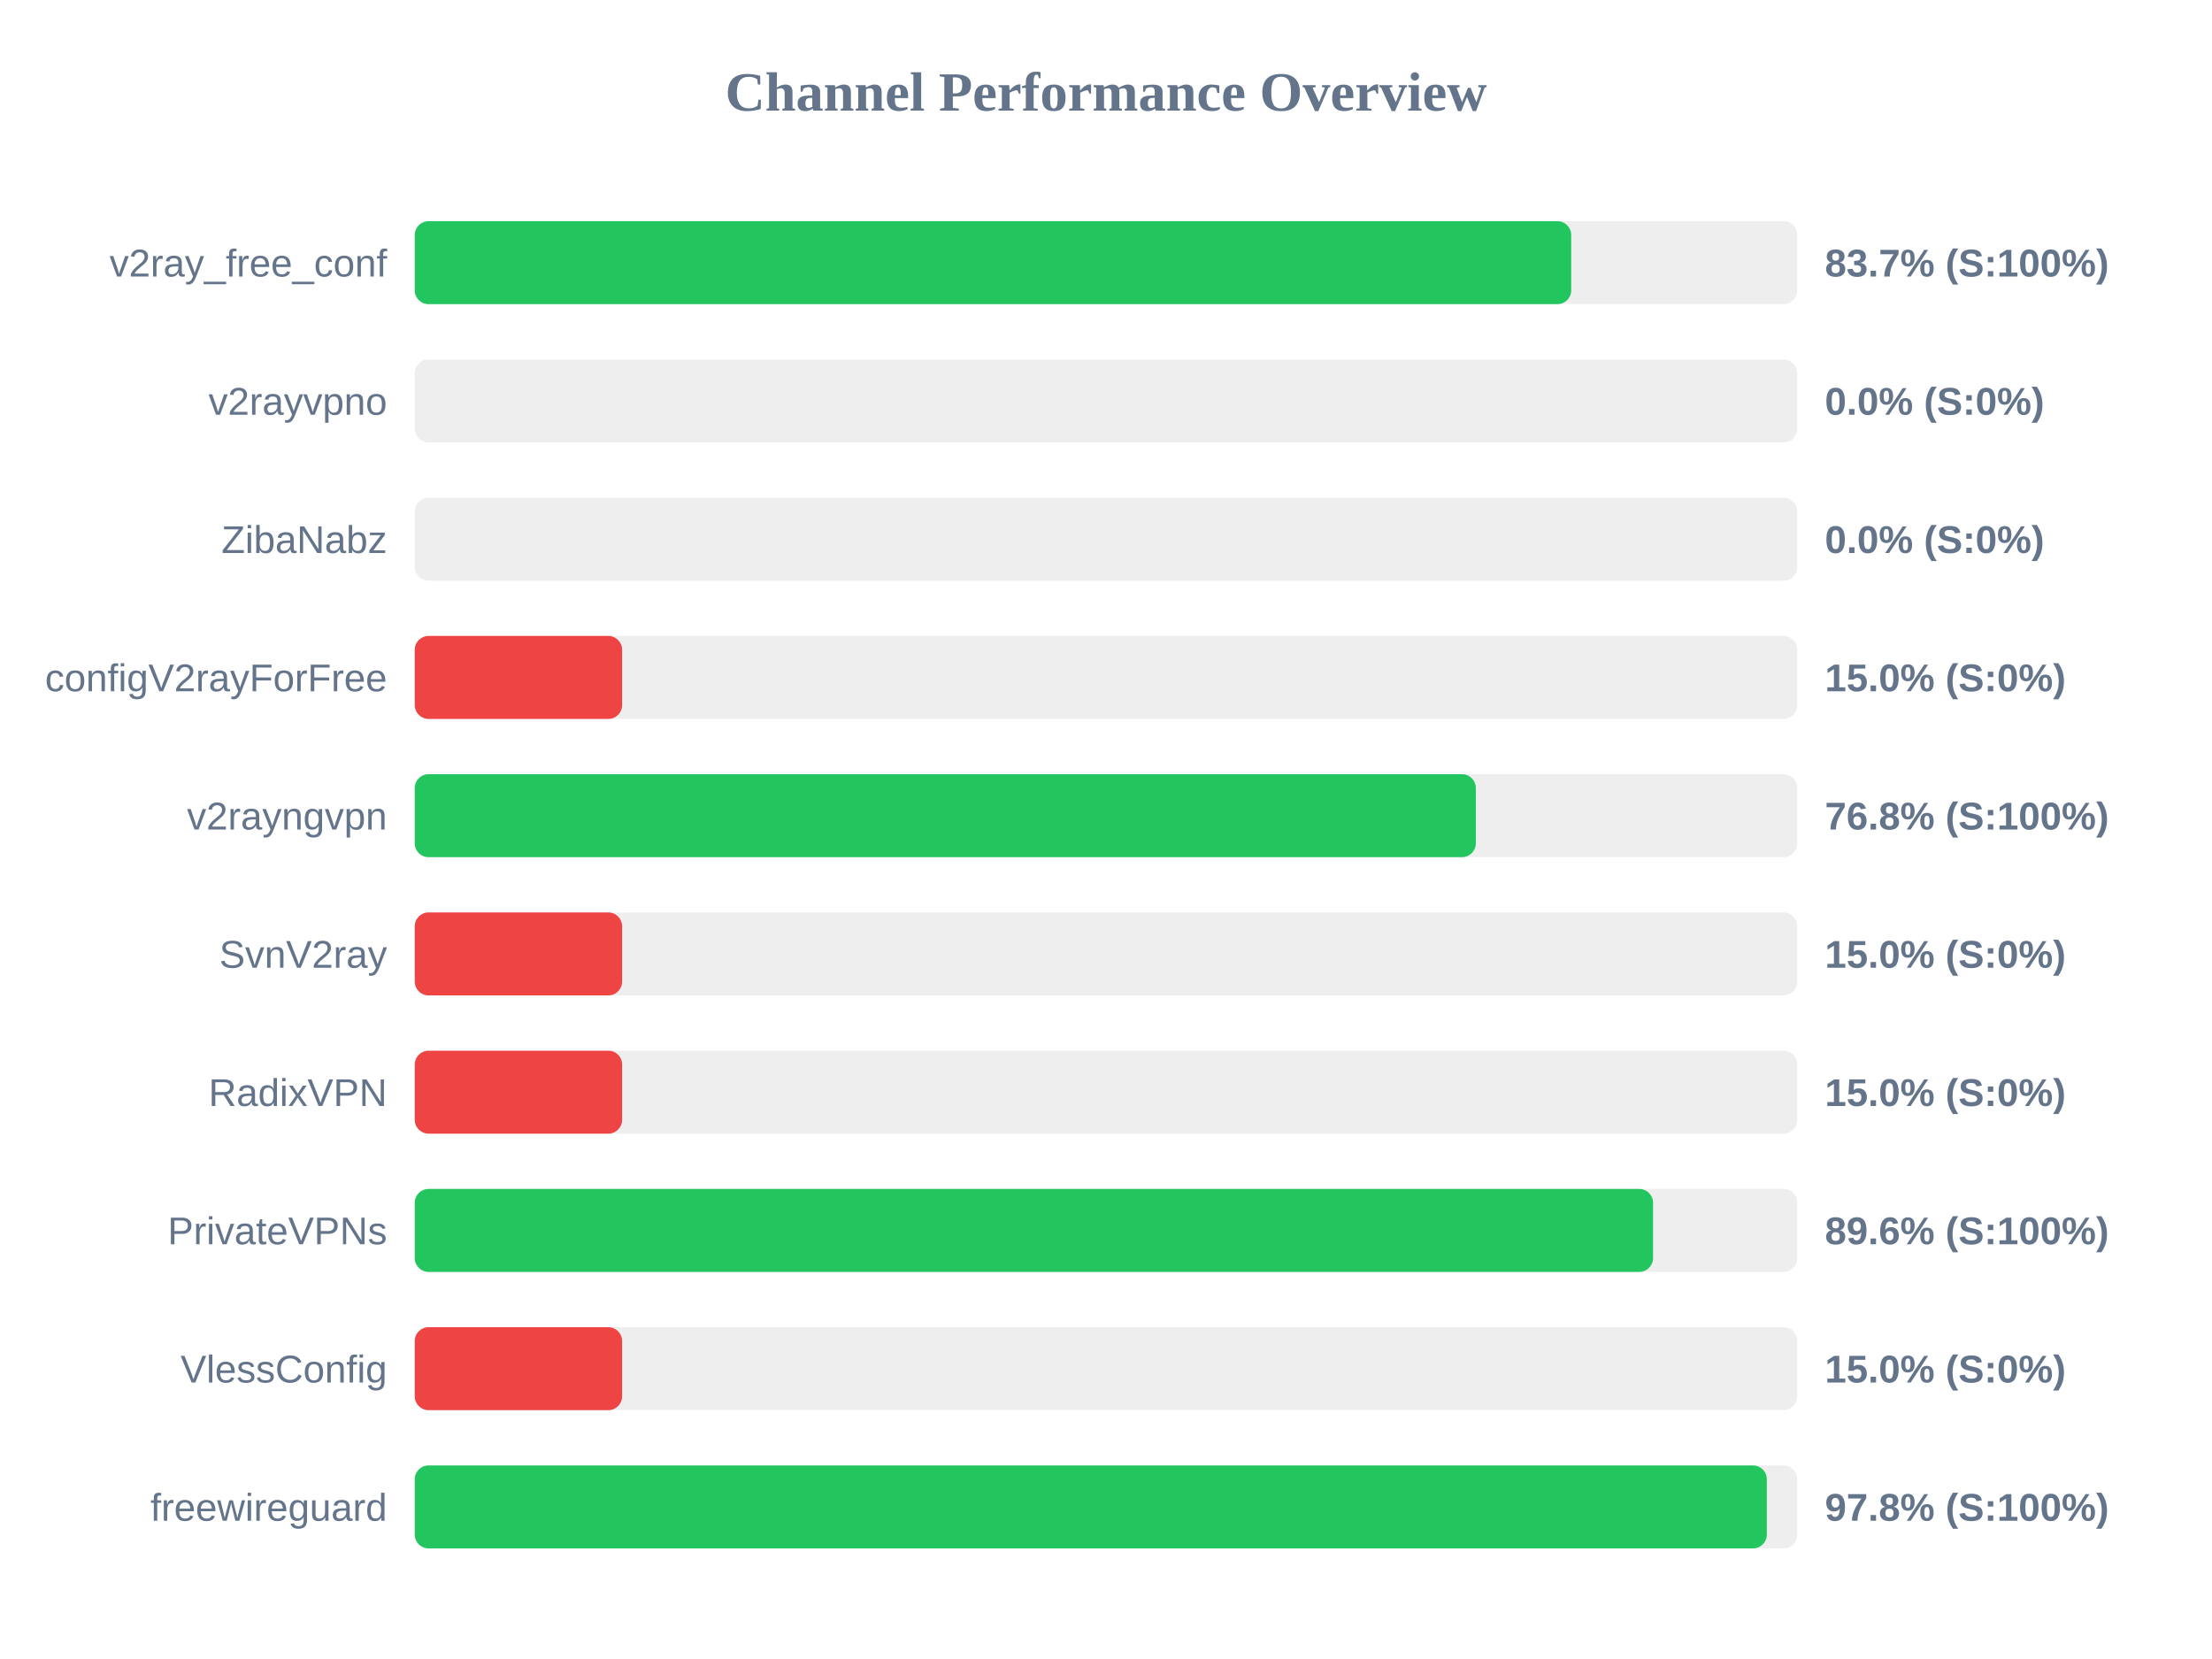
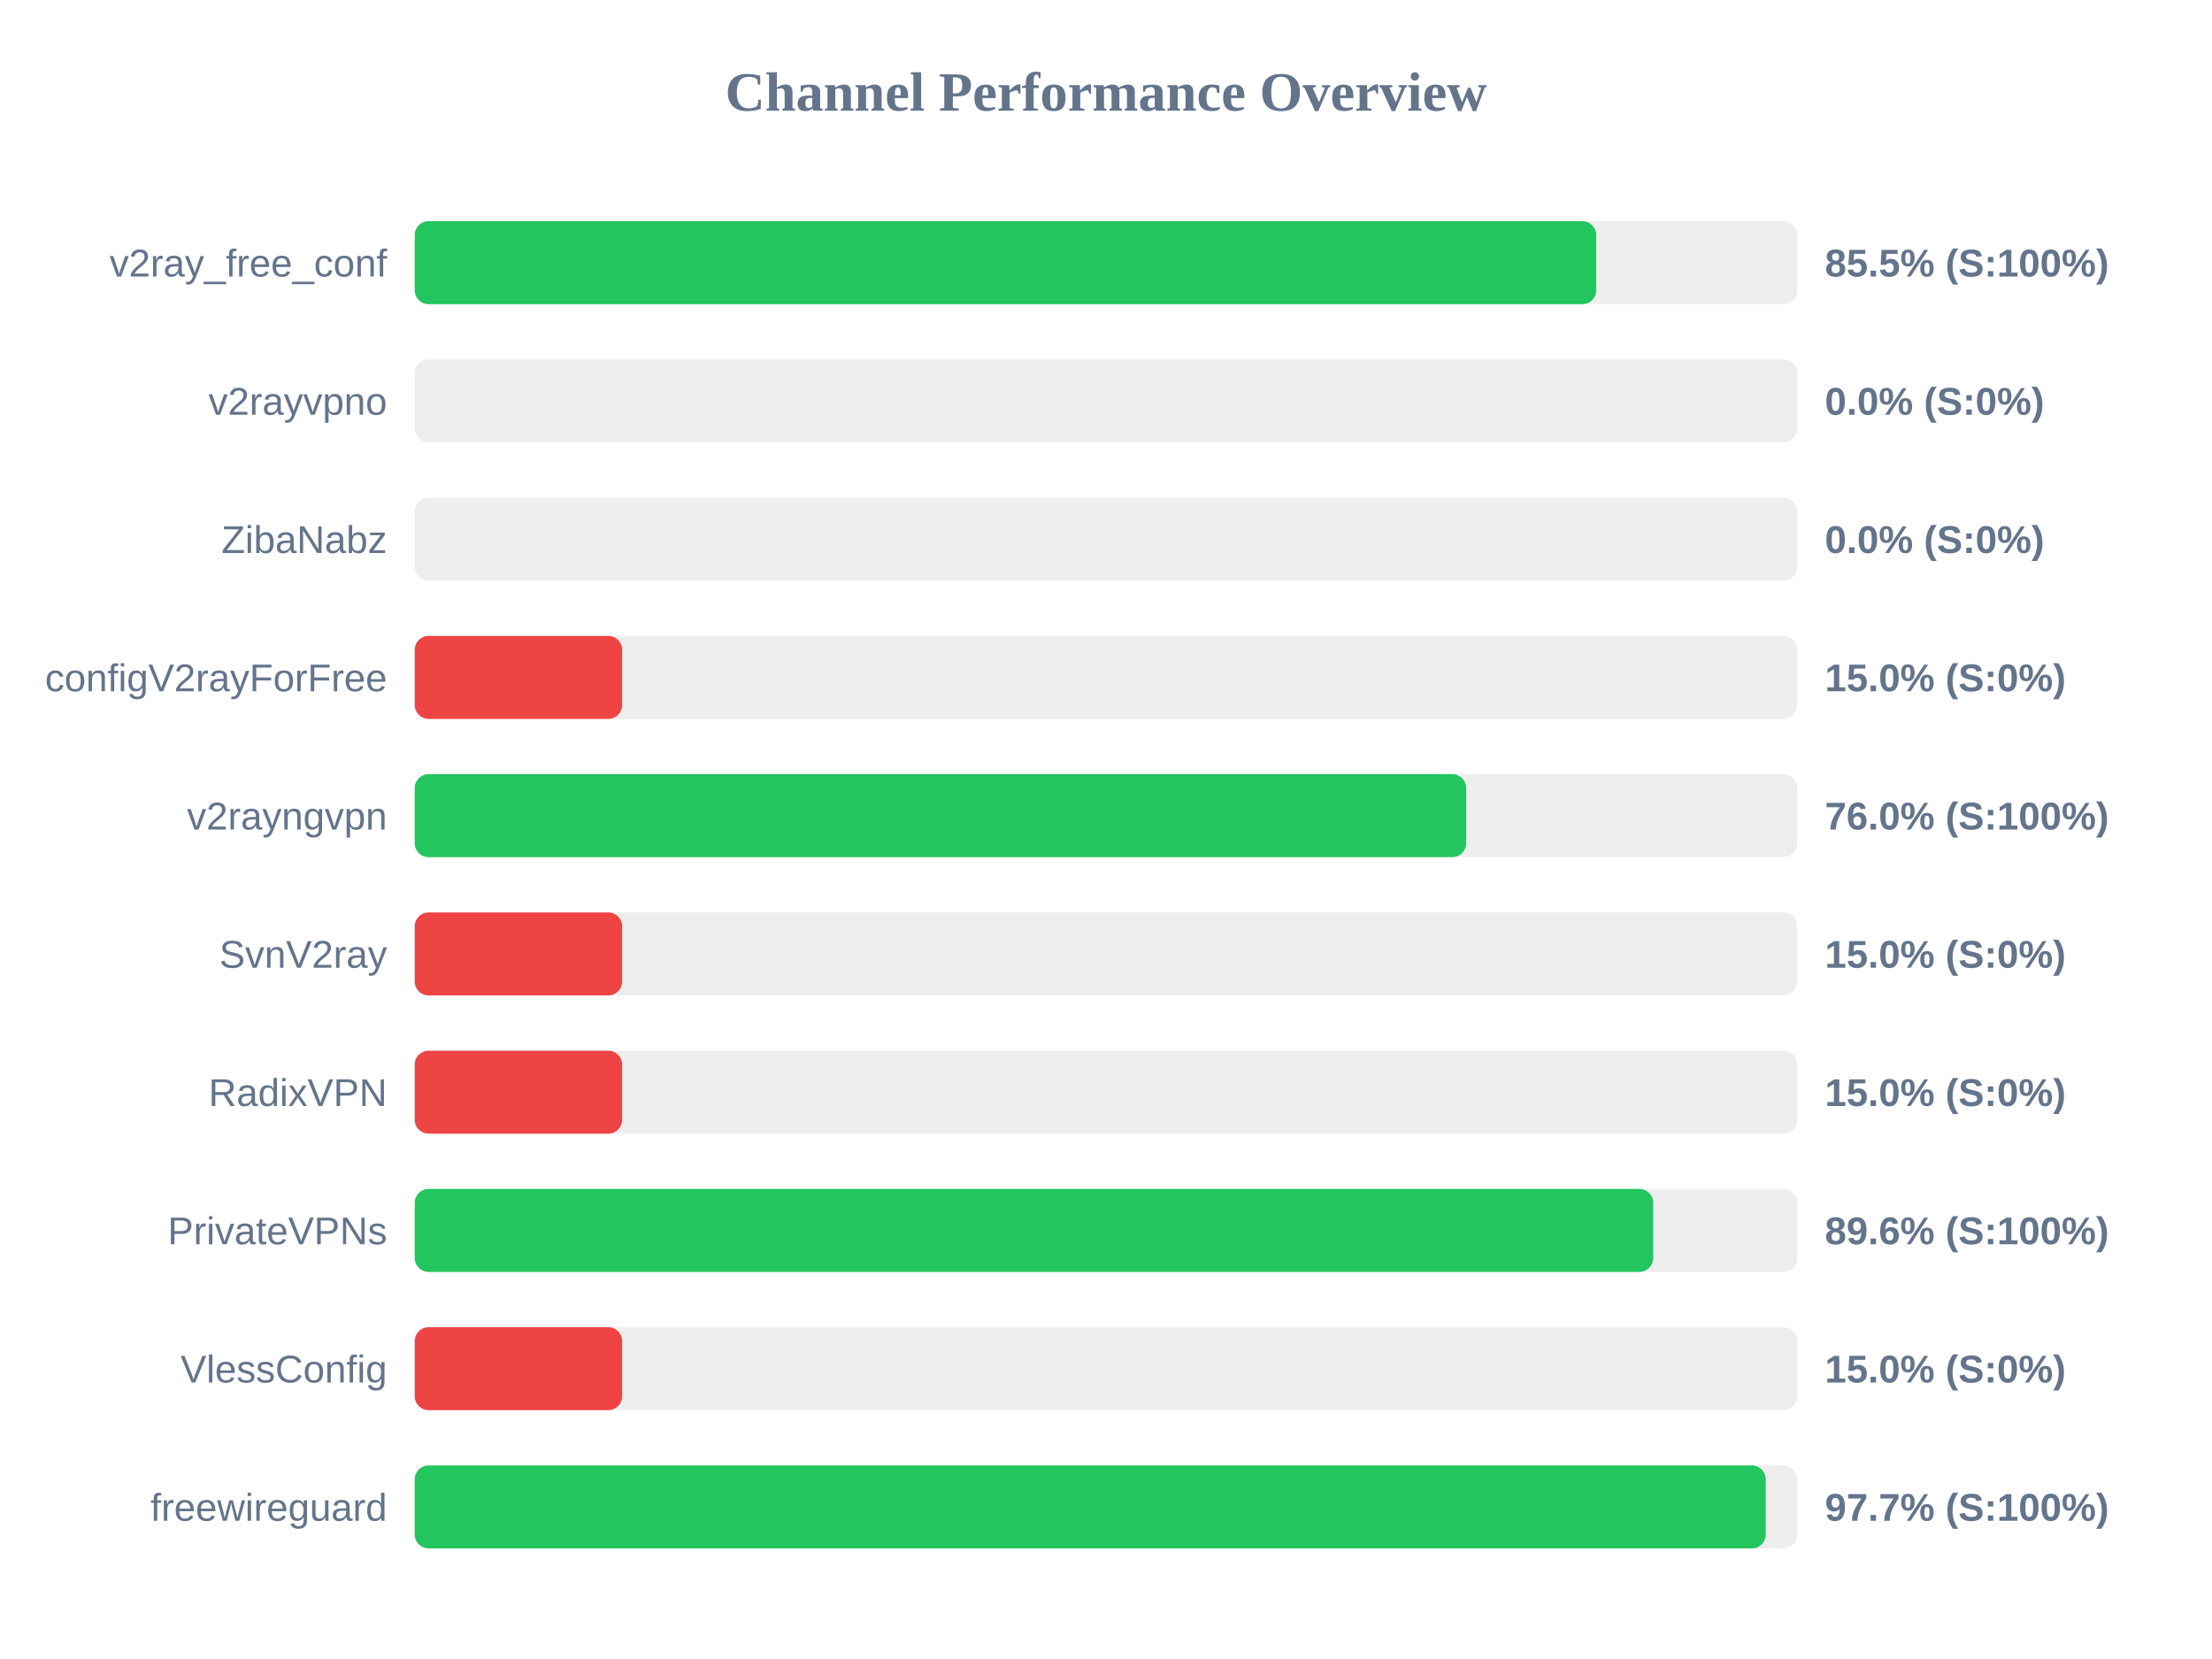
<svg xmlns="http://www.w3.org/2000/svg" width="800" height="600" version="1.1">
  <style>
        .row { font: 14px Arial; fill: #64748b; }
        .score { font: bold 14px Arial; fill: #64748b; }
    </style>
  <text x="400" y="40" text-anchor="middle" font-size="20px" font-weight="bold" fill="#64748b">Channel Performance Overview</text>
  <rect x="150" y="80" width="500" height="30" fill="#eee" rx="5" />
-   <rect x="150" y="80" width="418.25" height="30" fill="#22c55e" rx="5" />
+   <rect x="150" y="80" width="427.3" height="30" fill="#22c55e" rx="5" />
  <text x="140" y="100" text-anchor="end" class="row">v2ray_free_conf</text>
-   <text x="660" y="100" text-anchor="start" class="score">83.7% (S:100%)</text>
+   <text x="660" y="100" text-anchor="start" class="score">85.5% (S:100%)</text>
  <rect x="150" y="130" width="500" height="30" fill="#eee" rx="5" />
  <rect x="150" y="130" width="0.0" height="30" fill="#ef4444" rx="5" />
  <text x="140" y="150" text-anchor="end" class="row">v2rayvpno</text>
  <text x="660" y="150" text-anchor="start" class="score">0.0% (S:0%)</text>
  <rect x="150" y="180" width="500" height="30" fill="#eee" rx="5" />
  <rect x="150" y="180" width="0.0" height="30" fill="#ef4444" rx="5" />
  <text x="140" y="200" text-anchor="end" class="row">ZibaNabz</text>
  <text x="660" y="200" text-anchor="start" class="score">0.0% (S:0%)</text>
  <rect x="150" y="230" width="500" height="30" fill="#eee" rx="5" />
  <rect x="150" y="230" width="75.0" height="30" fill="#ef4444" rx="5" />
  <text x="140" y="250" text-anchor="end" class="row">configV2rayForFree</text>
  <text x="660" y="250" text-anchor="start" class="score">15.0% (S:0%)</text>
  <rect x="150" y="280" width="500" height="30" fill="#eee" rx="5" />
-   <rect x="150" y="280" width="383.75" height="30" fill="#22c55e" rx="5" />
+   <rect x="150" y="280" width="380.25" height="30" fill="#22c55e" rx="5" />
  <text x="140" y="300" text-anchor="end" class="row">v2rayngvpn</text>
-   <text x="660" y="300" text-anchor="start" class="score">76.8% (S:100%)</text>
+   <text x="660" y="300" text-anchor="start" class="score">76.0% (S:100%)</text>
  <rect x="150" y="330" width="500" height="30" fill="#eee" rx="5" />
  <rect x="150" y="330" width="75.0" height="30" fill="#ef4444" rx="5" />
  <text x="140" y="350" text-anchor="end" class="row">SvnV2ray</text>
  <text x="660" y="350" text-anchor="start" class="score">15.0% (S:0%)</text>
  <rect x="150" y="380" width="500" height="30" fill="#eee" rx="5" />
  <rect x="150" y="380" width="75.0" height="30" fill="#ef4444" rx="5" />
  <text x="140" y="400" text-anchor="end" class="row">RadixVPN</text>
  <text x="660" y="400" text-anchor="start" class="score">15.0% (S:0%)</text>
  <rect x="150" y="430" width="500" height="30" fill="#eee" rx="5" />
-   <rect x="150" y="430" width="447.85" height="30" fill="#22c55e" rx="5" />
+   <rect x="150" y="430" width="447.9" height="30" fill="#22c55e" rx="5" />
  <text x="140" y="450" text-anchor="end" class="row">PrivateVPNs</text>
  <text x="660" y="450" text-anchor="start" class="score">89.6% (S:100%)</text>
  <rect x="150" y="480" width="500" height="30" fill="#eee" rx="5" />
  <rect x="150" y="480" width="75.0" height="30" fill="#ef4444" rx="5" />
  <text x="140" y="500" text-anchor="end" class="row">VlessConfig</text>
  <text x="660" y="500" text-anchor="start" class="score">15.0% (S:0%)</text>
  <rect x="150" y="530" width="500" height="30" fill="#eee" rx="5" />
-   <rect x="150" y="530" width="489.0" height="30" fill="#22c55e" rx="5" />
+   <rect x="150" y="530" width="488.6" height="30" fill="#22c55e" rx="5" />
  <text x="140" y="550" text-anchor="end" class="row">freewireguard</text>
-   <text x="660" y="550" text-anchor="start" class="score">97.8% (S:100%)</text>
+   <text x="660" y="550" text-anchor="start" class="score">97.7% (S:100%)</text>
</svg>
